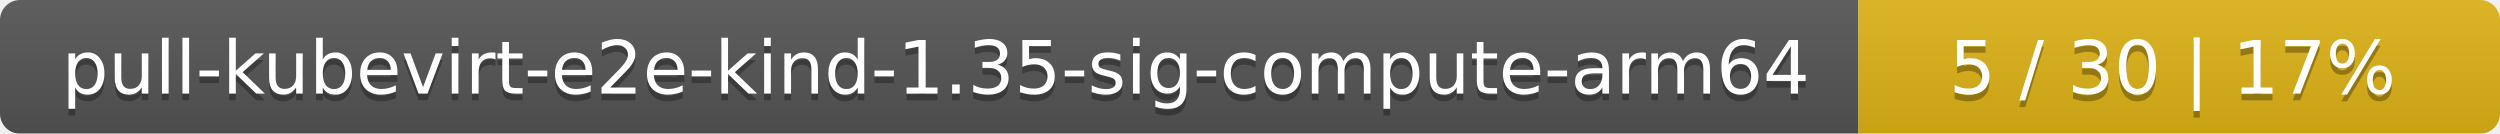
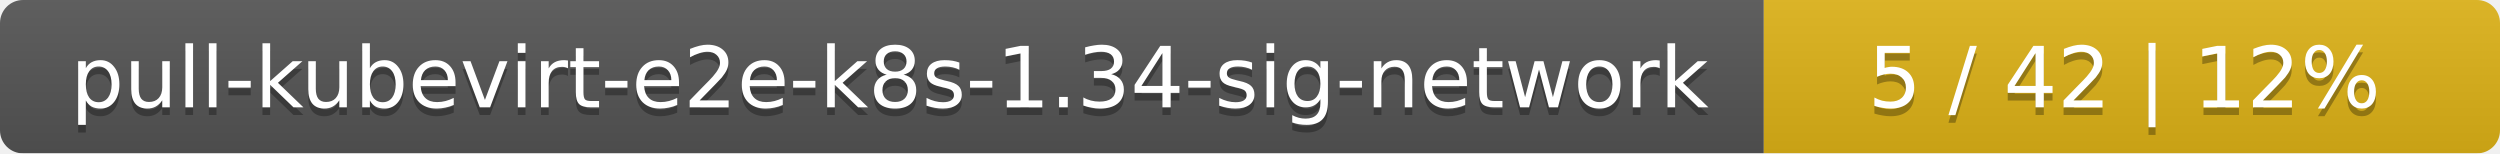
- <svg xmlns="http://www.w3.org/2000/svg" width="374" height="20">
+ <svg xmlns="http://www.w3.org/2000/svg" width="326" height="20">
  <linearGradient id="smooth" x2="0" y2="100%">
    <stop offset="0" stop-color="#bbb" stop-opacity=".1" />
    <stop offset="1" stop-opacity=".1" />
  </linearGradient>
  <mask id="round">
-     <rect width="374" height="20" rx="3" fill="#fff" />
+     <rect width="326" height="20" rx="3" fill="#fff" />
  </mask>
  <g mask="url(#round)">
-     <rect width="278" height="20" fill="#555" />
-     <rect x="278" width="96" height="20" fill="#dfb317" />
-     <rect width="374" height="20" fill="url(#smooth)" />
+     <rect width="230" height="20" fill="#555" />
+     <rect x="230" width="96" height="20" fill="#dfb317" />
+     <rect width="326" height="20" fill="url(#smooth)" />
  </g>
  <g fill="#fff" text-anchor="middle" font-family="DejaVu Sans,Verdana,Geneva,sans-serif" font-size="11">
-     <text x="140" y="15" fill="#010101" fill-opacity=".3">pull-kubevirt-e2e-kind-1.35-sig-compute-arm64</text>
-     <text x="140" y="14">pull-kubevirt-e2e-kind-1.35-sig-compute-arm64</text>
-     <text x="325" y="15" fill="#010101" fill-opacity=".3">5 / 30    |    17%</text>
-     <text x="325" y="14">5 / 30    |    17%</text>
+     <text x="116" y="15" fill="#010101" fill-opacity=".3">pull-kubevirt-e2e-k8s-1.34-sig-network</text>
+     <text x="116" y="14">pull-kubevirt-e2e-k8s-1.34-sig-network</text>
+     <text x="277" y="15" fill="#010101" fill-opacity=".3">5 / 42    |    12%</text>
+     <text x="277" y="14">5 / 42    |    12%</text>
  </g>
</svg>
